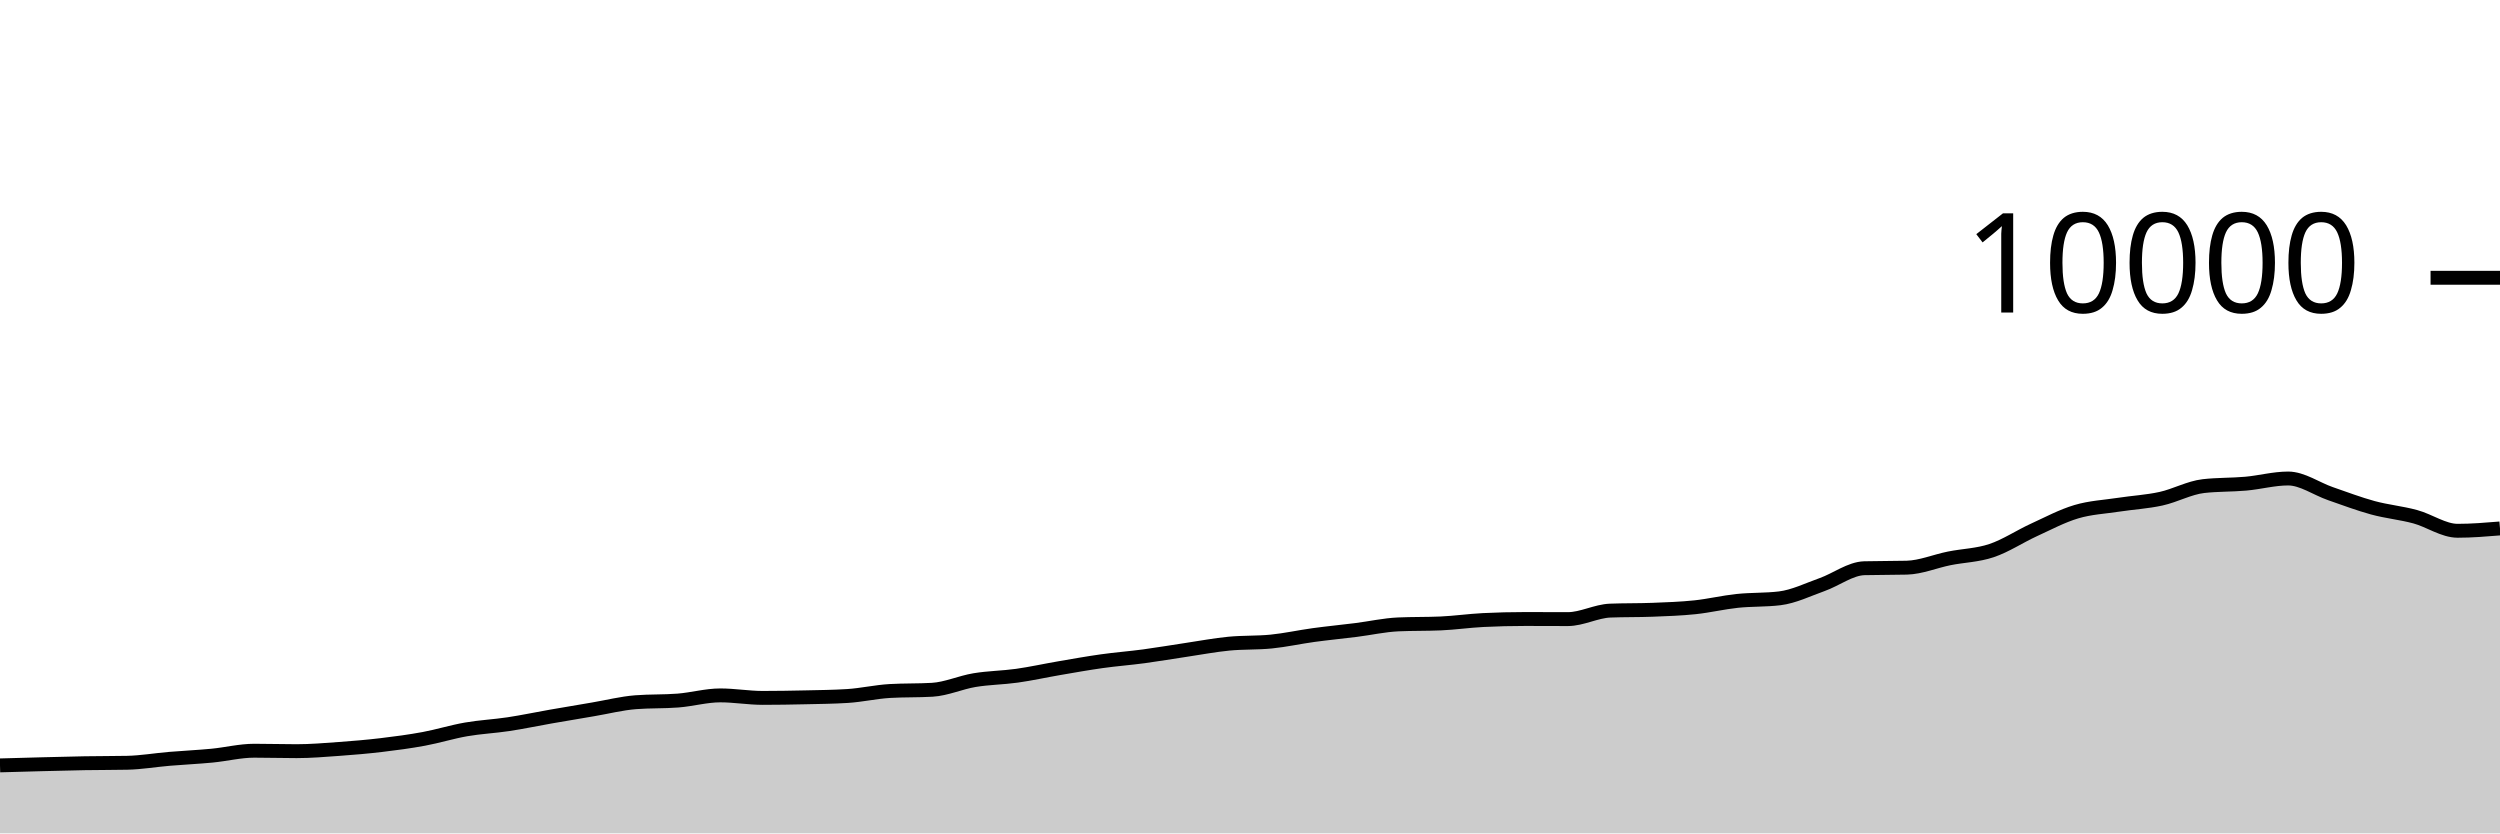
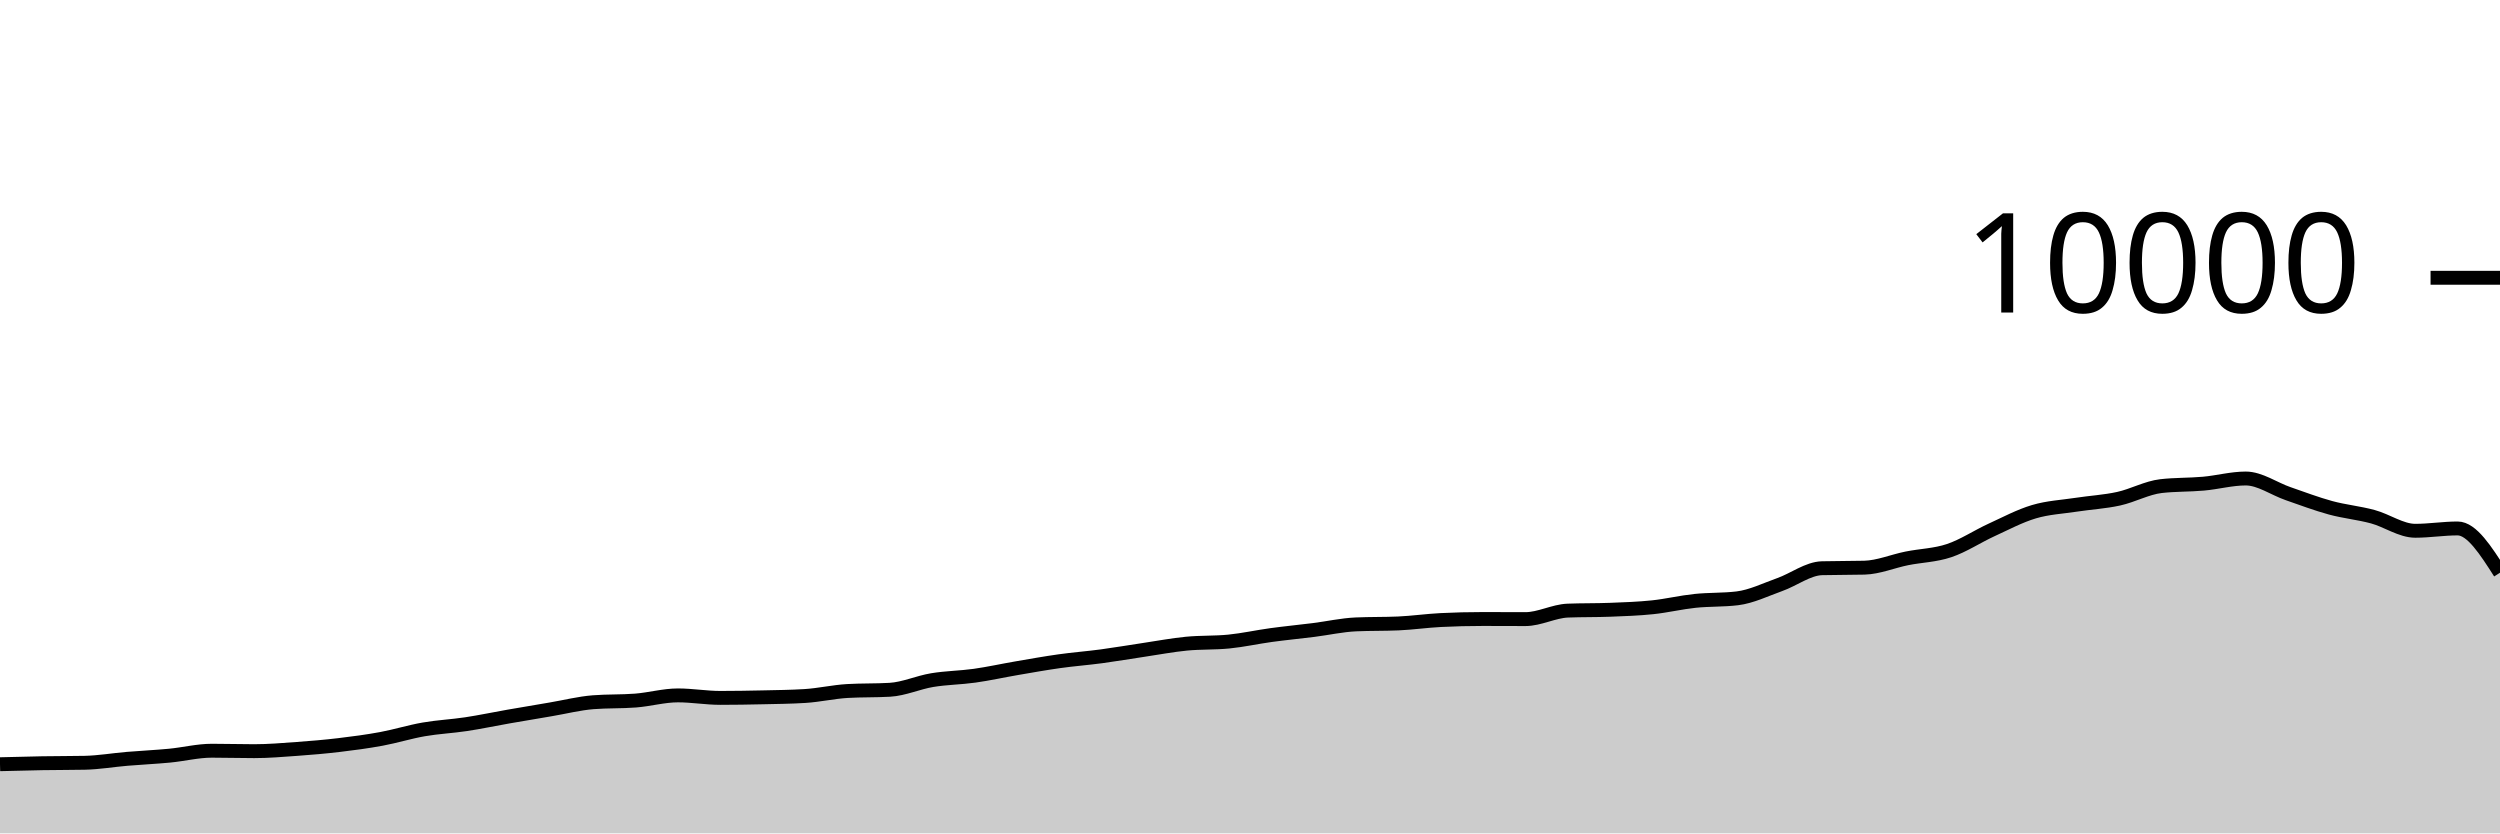
<svg xmlns="http://www.w3.org/2000/svg" viewBox="0 0 180 60">
  <g transform="translate(0,20)">
-     <path class="area" fill="rgba(0, 0, 0, 0.2)" d="M0,35.108C1.017,35.079,2.034,35.05,3.051,35.024C4.068,34.998,5.085,34.969,6.102,34.952C7.119,34.935,8.136,34.941,9.153,34.92C10.169,34.899,11.186,34.721,12.203,34.636C13.22,34.551,14.237,34.505,15.254,34.408C16.271,34.311,17.288,34.052,18.305,34.052C19.322,34.052,20.339,34.084,21.356,34.084C22.373,34.084,23.39,33.997,24.407,33.924C25.424,33.851,26.441,33.765,27.458,33.644C28.475,33.523,29.492,33.388,30.508,33.2C31.525,33.012,32.542,32.693,33.559,32.516C34.576,32.339,35.593,32.294,36.61,32.14C37.627,31.986,38.644,31.77,39.661,31.592C40.678,31.414,41.695,31.244,42.712,31.072C43.729,30.9,44.746,30.64,45.763,30.56C46.78,30.48,47.797,30.52,48.814,30.44C49.831,30.36,50.847,30.068,51.864,30.068C52.881,30.068,53.898,30.248,54.915,30.248C55.932,30.248,56.949,30.231,57.966,30.208C58.983,30.185,60,30.176,61.017,30.112C62.034,30.048,63.051,29.811,64.068,29.752C65.085,29.693,66.102,29.723,67.119,29.664C68.136,29.605,69.153,29.137,70.169,28.968C71.186,28.799,72.203,28.795,73.22,28.652C74.237,28.509,75.254,28.282,76.271,28.108C77.288,27.934,78.305,27.751,79.322,27.608C80.339,27.465,81.356,27.389,82.373,27.252C83.39,27.115,84.407,26.939,85.424,26.788C86.441,26.637,87.458,26.443,88.475,26.344C89.492,26.245,90.508,26.293,91.525,26.192C92.542,26.091,93.559,25.863,94.576,25.724C95.593,25.585,96.61,25.488,97.627,25.36C98.644,25.232,99.661,25.001,100.678,24.956C101.695,24.911,102.712,24.933,103.729,24.888C104.746,24.843,105.763,24.695,106.78,24.644C107.797,24.593,108.814,24.568,109.831,24.568C110.847,24.568,111.864,24.576,112.881,24.576C113.898,24.576,114.915,24.004,115.932,23.964C116.949,23.924,117.966,23.944,118.983,23.904C120,23.864,121.017,23.831,122.034,23.724C123.051,23.617,124.068,23.371,125.085,23.264C126.102,23.157,127.119,23.203,128.136,23.08C129.153,22.957,130.169,22.453,131.186,22.092C132.203,21.731,133.22,20.939,134.237,20.912C135.254,20.885,136.271,20.899,137.288,20.872C138.305,20.845,139.322,20.409,140.339,20.204C141.356,19.999,142.373,19.985,143.39,19.644C144.407,19.303,145.424,18.623,146.441,18.156C147.458,17.689,148.475,17.147,149.492,16.844C150.508,16.541,151.525,16.496,152.542,16.34C153.559,16.184,154.576,16.131,155.593,15.908C156.61,15.685,157.627,15.117,158.644,15C159.661,14.883,160.678,14.915,161.695,14.824C162.712,14.733,163.729,14.452,164.746,14.452C165.763,14.452,166.78,15.193,167.797,15.544C168.814,15.895,169.831,16.283,170.847,16.56C171.864,16.837,172.881,16.928,173.898,17.204C174.915,17.48,175.932,18.216,176.949,18.216C177.966,18.216,178.983,18.132,180,18.048L180,40C178.983,40,177.966,40,176.949,40C175.932,40,174.915,40,173.898,40C172.881,40,171.864,40,170.847,40C169.831,40,168.814,40,167.797,40C166.78,40,165.763,40,164.746,40C163.729,40,162.712,40,161.695,40C160.678,40,159.661,40,158.644,40C157.627,40,156.61,40,155.593,40C154.576,40,153.559,40,152.542,40C151.525,40,150.508,40,149.492,40C148.475,40,147.458,40,146.441,40C145.424,40,144.407,40,143.39,40C142.373,40,141.356,40,140.339,40C139.322,40,138.305,40,137.288,40C136.271,40,135.254,40,134.237,40C133.22,40,132.203,40,131.186,40C130.169,40,129.153,40,128.136,40C127.119,40,126.102,40,125.085,40C124.068,40,123.051,40,122.034,40C121.017,40,120,40,118.983,40C117.966,40,116.949,40,115.932,40C114.915,40,113.898,40,112.881,40C111.864,40,110.847,40,109.831,40C108.814,40,107.797,40,106.78,40C105.763,40,104.746,40,103.729,40C102.712,40,101.695,40,100.678,40C99.661,40,98.644,40,97.627,40C96.61,40,95.593,40,94.576,40C93.559,40,92.542,40,91.525,40C90.508,40,89.492,40,88.475,40C87.458,40,86.441,40,85.424,40C84.407,40,83.39,40,82.373,40C81.356,40,80.339,40,79.322,40C78.305,40,77.288,40,76.271,40C75.254,40,74.237,40,73.22,40C72.203,40,71.186,40,70.169,40C69.153,40,68.136,40,67.119,40C66.102,40,65.085,40,64.068,40C63.051,40,62.034,40,61.017,40C60,40,58.983,40,57.966,40C56.949,40,55.932,40,54.915,40C53.898,40,52.881,40,51.864,40C50.847,40,49.831,40,48.814,40C47.797,40,46.78,40,45.763,40C44.746,40,43.729,40,42.712,40C41.695,40,40.678,40,39.661,40C38.644,40,37.627,40,36.61,40C35.593,40,34.576,40,33.559,40C32.542,40,31.525,40,30.508,40C29.492,40,28.475,40,27.458,40C26.441,40,25.424,40,24.407,40C23.39,40,22.373,40,21.356,40C20.339,40,19.322,40,18.305,40C17.288,40,16.271,40,15.254,40C14.237,40,13.22,40,12.203,40C11.186,40,10.169,40,9.153,40C8.136,40,7.119,40,6.102,40C5.085,40,4.068,40,3.051,40C2.034,40,1.017,40,0,40Z" />
-     <path class="line" stroke="black" fill="none" d="M0,35.108C1.017,35.079,2.034,35.05,3.051,35.024C4.068,34.998,5.085,34.969,6.102,34.952C7.119,34.935,8.136,34.941,9.153,34.92C10.169,34.899,11.186,34.721,12.203,34.636C13.22,34.551,14.237,34.505,15.254,34.408C16.271,34.311,17.288,34.052,18.305,34.052C19.322,34.052,20.339,34.084,21.356,34.084C22.373,34.084,23.39,33.997,24.407,33.924C25.424,33.851,26.441,33.765,27.458,33.644C28.475,33.523,29.492,33.388,30.508,33.2C31.525,33.012,32.542,32.693,33.559,32.516C34.576,32.339,35.593,32.294,36.61,32.14C37.627,31.986,38.644,31.77,39.661,31.592C40.678,31.414,41.695,31.244,42.712,31.072C43.729,30.9,44.746,30.64,45.763,30.56C46.78,30.48,47.797,30.52,48.814,30.44C49.831,30.36,50.847,30.068,51.864,30.068C52.881,30.068,53.898,30.248,54.915,30.248C55.932,30.248,56.949,30.231,57.966,30.208C58.983,30.185,60,30.176,61.017,30.112C62.034,30.048,63.051,29.811,64.068,29.752C65.085,29.693,66.102,29.723,67.119,29.664C68.136,29.605,69.153,29.137,70.169,28.968C71.186,28.799,72.203,28.795,73.22,28.652C74.237,28.509,75.254,28.282,76.271,28.108C77.288,27.934,78.305,27.751,79.322,27.608C80.339,27.465,81.356,27.389,82.373,27.252C83.39,27.115,84.407,26.939,85.424,26.788C86.441,26.637,87.458,26.443,88.475,26.344C89.492,26.245,90.508,26.293,91.525,26.192C92.542,26.091,93.559,25.863,94.576,25.724C95.593,25.585,96.61,25.488,97.627,25.36C98.644,25.232,99.661,25.001,100.678,24.956C101.695,24.911,102.712,24.933,103.729,24.888C104.746,24.843,105.763,24.695,106.78,24.644C107.797,24.593,108.814,24.568,109.831,24.568C110.847,24.568,111.864,24.576,112.881,24.576C113.898,24.576,114.915,24.004,115.932,23.964C116.949,23.924,117.966,23.944,118.983,23.904C120,23.864,121.017,23.831,122.034,23.724C123.051,23.617,124.068,23.371,125.085,23.264C126.102,23.157,127.119,23.203,128.136,23.08C129.153,22.957,130.169,22.453,131.186,22.092C132.203,21.731,133.22,20.939,134.237,20.912C135.254,20.885,136.271,20.899,137.288,20.872C138.305,20.845,139.322,20.409,140.339,20.204C141.356,19.999,142.373,19.985,143.39,19.644C144.407,19.303,145.424,18.623,146.441,18.156C147.458,17.689,148.475,17.147,149.492,16.844C150.508,16.541,151.525,16.496,152.542,16.34C153.559,16.184,154.576,16.131,155.593,15.908C156.61,15.685,157.627,15.117,158.644,15C159.661,14.883,160.678,14.915,161.695,14.824C162.712,14.733,163.729,14.452,164.746,14.452C165.763,14.452,166.78,15.193,167.797,15.544C168.814,15.895,169.831,16.283,170.847,16.56C171.864,16.837,172.881,16.928,173.898,17.204C174.915,17.48,175.932,18.216,176.949,18.216C177.966,18.216,178.983,18.132,180,18.048" />
+     <path class="area" fill="rgba(0, 0, 0, 0.2)" d="M0,35.024C1.017,34.997,2.034,34.969,3.051,34.952C4.068,34.935,5.085,34.941,6.102,34.92C7.119,34.899,8.136,34.721,9.153,34.636C10.169,34.551,11.186,34.505,12.203,34.408C13.22,34.311,14.237,34.052,15.254,34.052C16.271,34.052,17.288,34.084,18.305,34.084C19.322,34.084,20.339,33.997,21.356,33.924C22.373,33.851,23.39,33.765,24.407,33.644C25.424,33.523,26.441,33.388,27.458,33.2C28.475,33.012,29.492,32.693,30.508,32.516C31.525,32.339,32.542,32.294,33.559,32.14C34.576,31.986,35.593,31.77,36.61,31.592C37.627,31.414,38.644,31.244,39.661,31.072C40.678,30.9,41.695,30.64,42.712,30.56C43.729,30.48,44.746,30.52,45.763,30.44C46.78,30.36,47.797,30.068,48.814,30.068C49.831,30.068,50.847,30.248,51.864,30.248C52.881,30.248,53.898,30.231,54.915,30.208C55.932,30.185,56.949,30.176,57.966,30.112C58.983,30.048,60,29.811,61.017,29.752C62.034,29.693,63.051,29.723,64.068,29.664C65.085,29.605,66.102,29.137,67.119,28.968C68.136,28.799,69.153,28.795,70.169,28.652C71.186,28.509,72.203,28.282,73.22,28.108C74.237,27.934,75.254,27.751,76.271,27.608C77.288,27.465,78.305,27.389,79.322,27.252C80.339,27.115,81.356,26.939,82.373,26.788C83.39,26.637,84.407,26.443,85.424,26.344C86.441,26.245,87.458,26.293,88.475,26.192C89.492,26.091,90.508,25.863,91.525,25.724C92.542,25.585,93.559,25.488,94.576,25.36C95.593,25.232,96.61,25.001,97.627,24.956C98.644,24.911,99.661,24.933,100.678,24.888C101.695,24.843,102.712,24.695,103.729,24.644C104.746,24.593,105.763,24.568,106.78,24.568C107.797,24.568,108.814,24.576,109.831,24.576C110.847,24.576,111.864,24.004,112.881,23.964C113.898,23.924,114.915,23.944,115.932,23.904C116.949,23.864,117.966,23.831,118.983,23.724C120,23.617,121.017,23.371,122.034,23.264C123.051,23.157,124.068,23.203,125.085,23.08C126.102,22.957,127.119,22.453,128.136,22.092C129.153,21.731,130.169,20.939,131.186,20.912C132.203,20.885,133.22,20.899,134.237,20.872C135.254,20.845,136.271,20.409,137.288,20.204C138.305,19.999,139.322,19.985,140.339,19.644C141.356,19.303,142.373,18.623,143.39,18.156C144.407,17.689,145.424,17.147,146.441,16.844C147.458,16.541,148.475,16.496,149.492,16.34C150.508,16.184,151.525,16.131,152.542,15.908C153.559,15.685,154.576,15.117,155.593,15C156.61,14.883,157.627,14.915,158.644,14.824C159.661,14.733,160.678,14.452,161.695,14.452C162.712,14.452,163.729,15.193,164.746,15.544C165.763,15.895,166.78,16.283,167.797,16.56C168.814,16.837,169.831,16.928,170.847,17.204C171.864,17.48,172.881,18.216,173.898,18.216C174.915,18.216,175.932,18.048,176.949,18.048C177.966,18.048,178.983,19.642,180,21.236L180,40C178.983,40,177.966,40,176.949,40C175.932,40,174.915,40,173.898,40C172.881,40,171.864,40,170.847,40C169.831,40,168.814,40,167.797,40C166.78,40,165.763,40,164.746,40C163.729,40,162.712,40,161.695,40C160.678,40,159.661,40,158.644,40C157.627,40,156.61,40,155.593,40C154.576,40,153.559,40,152.542,40C151.525,40,150.508,40,149.492,40C148.475,40,147.458,40,146.441,40C145.424,40,144.407,40,143.39,40C142.373,40,141.356,40,140.339,40C139.322,40,138.305,40,137.288,40C136.271,40,135.254,40,134.237,40C133.22,40,132.203,40,131.186,40C130.169,40,129.153,40,128.136,40C127.119,40,126.102,40,125.085,40C124.068,40,123.051,40,122.034,40C121.017,40,120,40,118.983,40C117.966,40,116.949,40,115.932,40C114.915,40,113.898,40,112.881,40C111.864,40,110.847,40,109.831,40C108.814,40,107.797,40,106.78,40C105.763,40,104.746,40,103.729,40C102.712,40,101.695,40,100.678,40C99.661,40,98.644,40,97.627,40C96.61,40,95.593,40,94.576,40C93.559,40,92.542,40,91.525,40C90.508,40,89.492,40,88.475,40C87.458,40,86.441,40,85.424,40C84.407,40,83.39,40,82.373,40C81.356,40,80.339,40,79.322,40C78.305,40,77.288,40,76.271,40C75.254,40,74.237,40,73.22,40C72.203,40,71.186,40,70.169,40C69.153,40,68.136,40,67.119,40C66.102,40,65.085,40,64.068,40C63.051,40,62.034,40,61.017,40C60,40,58.983,40,57.966,40C56.949,40,55.932,40,54.915,40C53.898,40,52.881,40,51.864,40C50.847,40,49.831,40,48.814,40C47.797,40,46.78,40,45.763,40C44.746,40,43.729,40,42.712,40C41.695,40,40.678,40,39.661,40C38.644,40,37.627,40,36.61,40C35.593,40,34.576,40,33.559,40C32.542,40,31.525,40,30.508,40C29.492,40,28.475,40,27.458,40C26.441,40,25.424,40,24.407,40C23.39,40,22.373,40,21.356,40C20.339,40,19.322,40,18.305,40C17.288,40,16.271,40,15.254,40C14.237,40,13.22,40,12.203,40C11.186,40,10.169,40,9.153,40C8.136,40,7.119,40,6.102,40C5.085,40,4.068,40,3.051,40C2.034,40,1.017,40,0,40Z" />
+     <path class="line" stroke="black" fill="none" d="M0,35.024C1.017,34.997,2.034,34.969,3.051,34.952C4.068,34.935,5.085,34.941,6.102,34.92C7.119,34.899,8.136,34.721,9.153,34.636C10.169,34.551,11.186,34.505,12.203,34.408C13.22,34.311,14.237,34.052,15.254,34.052C16.271,34.052,17.288,34.084,18.305,34.084C19.322,34.084,20.339,33.997,21.356,33.924C22.373,33.851,23.39,33.765,24.407,33.644C25.424,33.523,26.441,33.388,27.458,33.2C28.475,33.012,29.492,32.693,30.508,32.516C31.525,32.339,32.542,32.294,33.559,32.14C34.576,31.986,35.593,31.77,36.61,31.592C37.627,31.414,38.644,31.244,39.661,31.072C40.678,30.9,41.695,30.64,42.712,30.56C43.729,30.48,44.746,30.52,45.763,30.44C46.78,30.36,47.797,30.068,48.814,30.068C49.831,30.068,50.847,30.248,51.864,30.248C52.881,30.248,53.898,30.231,54.915,30.208C55.932,30.185,56.949,30.176,57.966,30.112C58.983,30.048,60,29.811,61.017,29.752C62.034,29.693,63.051,29.723,64.068,29.664C65.085,29.605,66.102,29.137,67.119,28.968C68.136,28.799,69.153,28.795,70.169,28.652C71.186,28.509,72.203,28.282,73.22,28.108C74.237,27.934,75.254,27.751,76.271,27.608C77.288,27.465,78.305,27.389,79.322,27.252C80.339,27.115,81.356,26.939,82.373,26.788C83.39,26.637,84.407,26.443,85.424,26.344C86.441,26.245,87.458,26.293,88.475,26.192C89.492,26.091,90.508,25.863,91.525,25.724C92.542,25.585,93.559,25.488,94.576,25.36C95.593,25.232,96.61,25.001,97.627,24.956C98.644,24.911,99.661,24.933,100.678,24.888C101.695,24.843,102.712,24.695,103.729,24.644C104.746,24.593,105.763,24.568,106.78,24.568C107.797,24.568,108.814,24.576,109.831,24.576C110.847,24.576,111.864,24.004,112.881,23.964C113.898,23.924,114.915,23.944,115.932,23.904C116.949,23.864,117.966,23.831,118.983,23.724C120,23.617,121.017,23.371,122.034,23.264C123.051,23.157,124.068,23.203,125.085,23.08C126.102,22.957,127.119,22.453,128.136,22.092C129.153,21.731,130.169,20.939,131.186,20.912C132.203,20.885,133.22,20.899,134.237,20.872C135.254,20.845,136.271,20.409,137.288,20.204C138.305,19.999,139.322,19.985,140.339,19.644C141.356,19.303,142.373,18.623,143.39,18.156C144.407,17.689,145.424,17.147,146.441,16.844C147.458,16.541,148.475,16.496,149.492,16.34C150.508,16.184,151.525,16.131,152.542,15.908C153.559,15.685,154.576,15.117,155.593,15C156.61,14.883,157.627,14.915,158.644,14.824C159.661,14.733,160.678,14.452,161.695,14.452C162.712,14.452,163.729,15.193,164.746,15.544C165.763,15.895,166.78,16.283,167.797,16.56C168.814,16.837,169.831,16.928,170.847,17.204C171.864,17.48,172.881,18.216,173.898,18.216C174.915,18.216,175.932,18.048,176.949,18.048C177.966,18.048,178.983,19.642,180,21.236" />
    <path class="axis-ceiling" stroke-width="1" stroke="black" fill="none" d="M175,0L180,0" />
    <text class="axis-ceiling-label" font-family="sans-serif" text-anchor="end" font-size="10px" x="170" y="2.5">10000</text>
  </g>
</svg>
